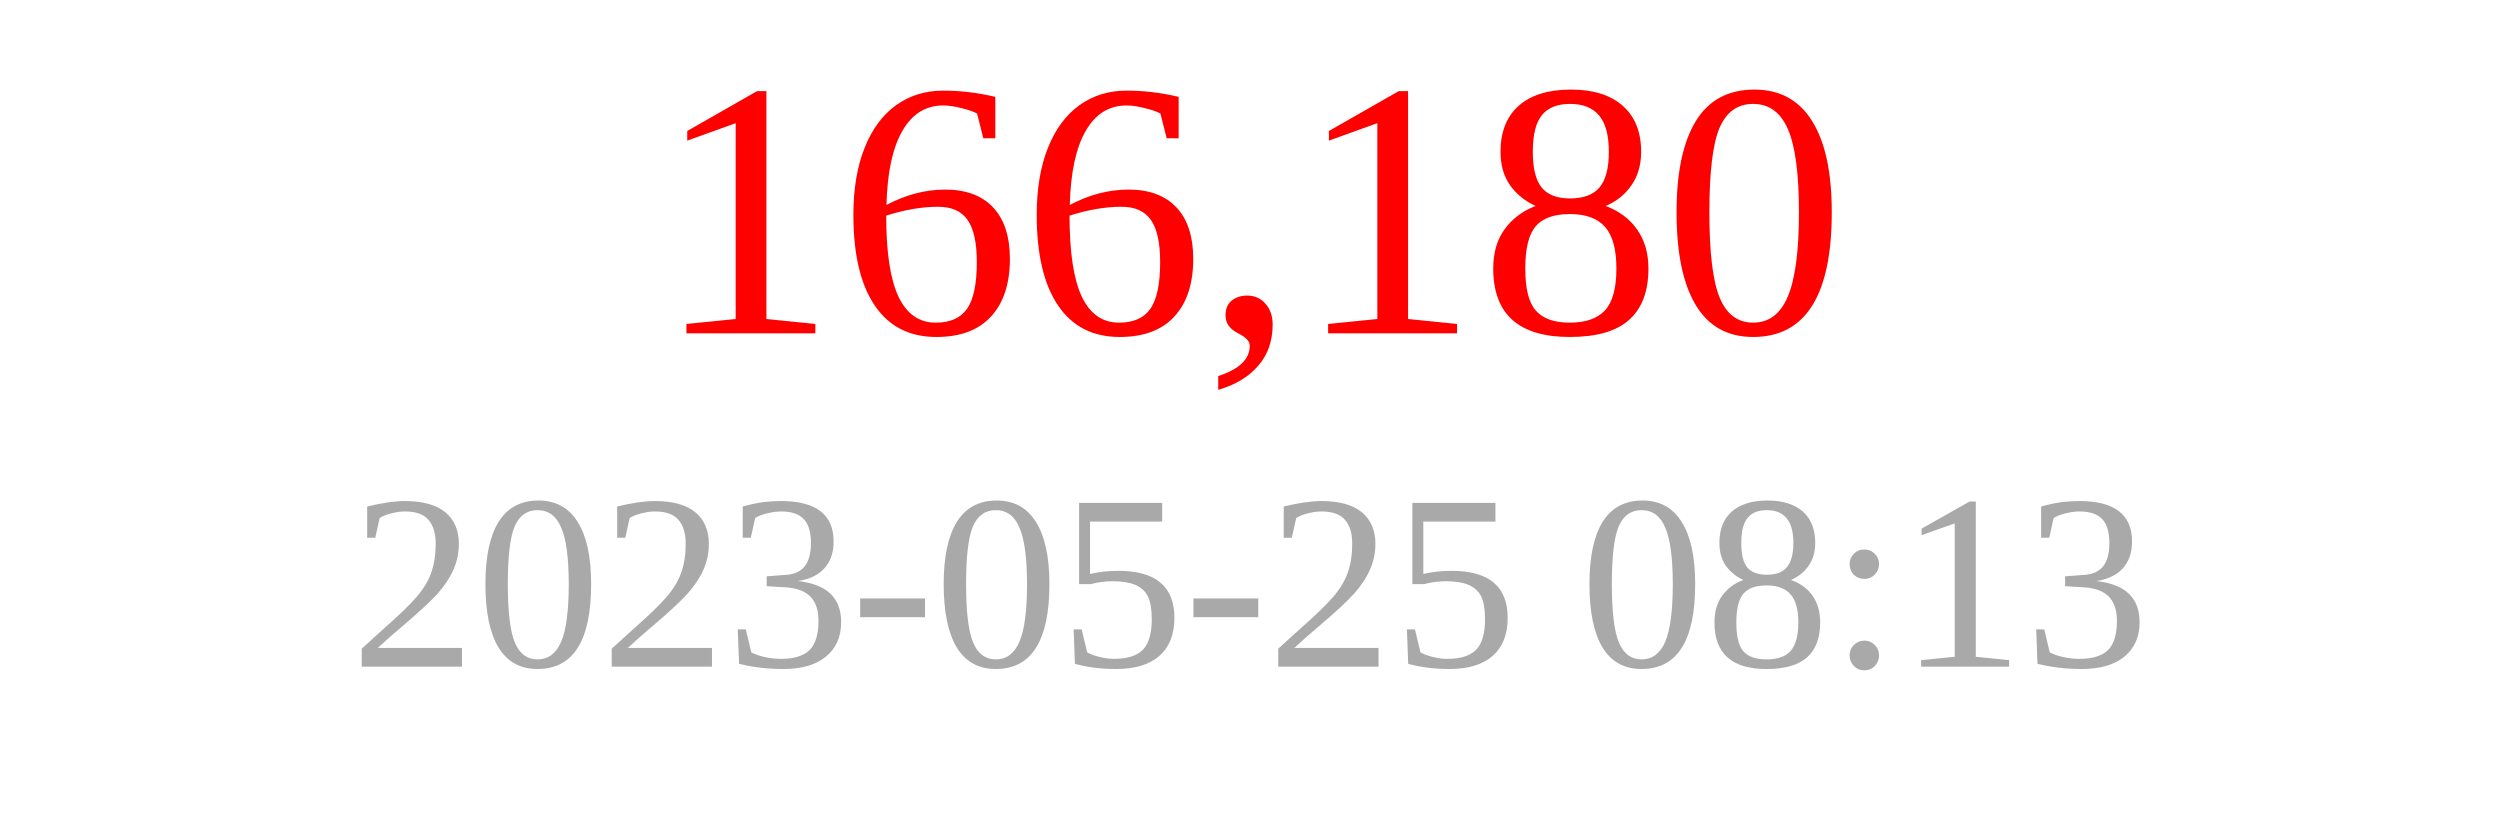
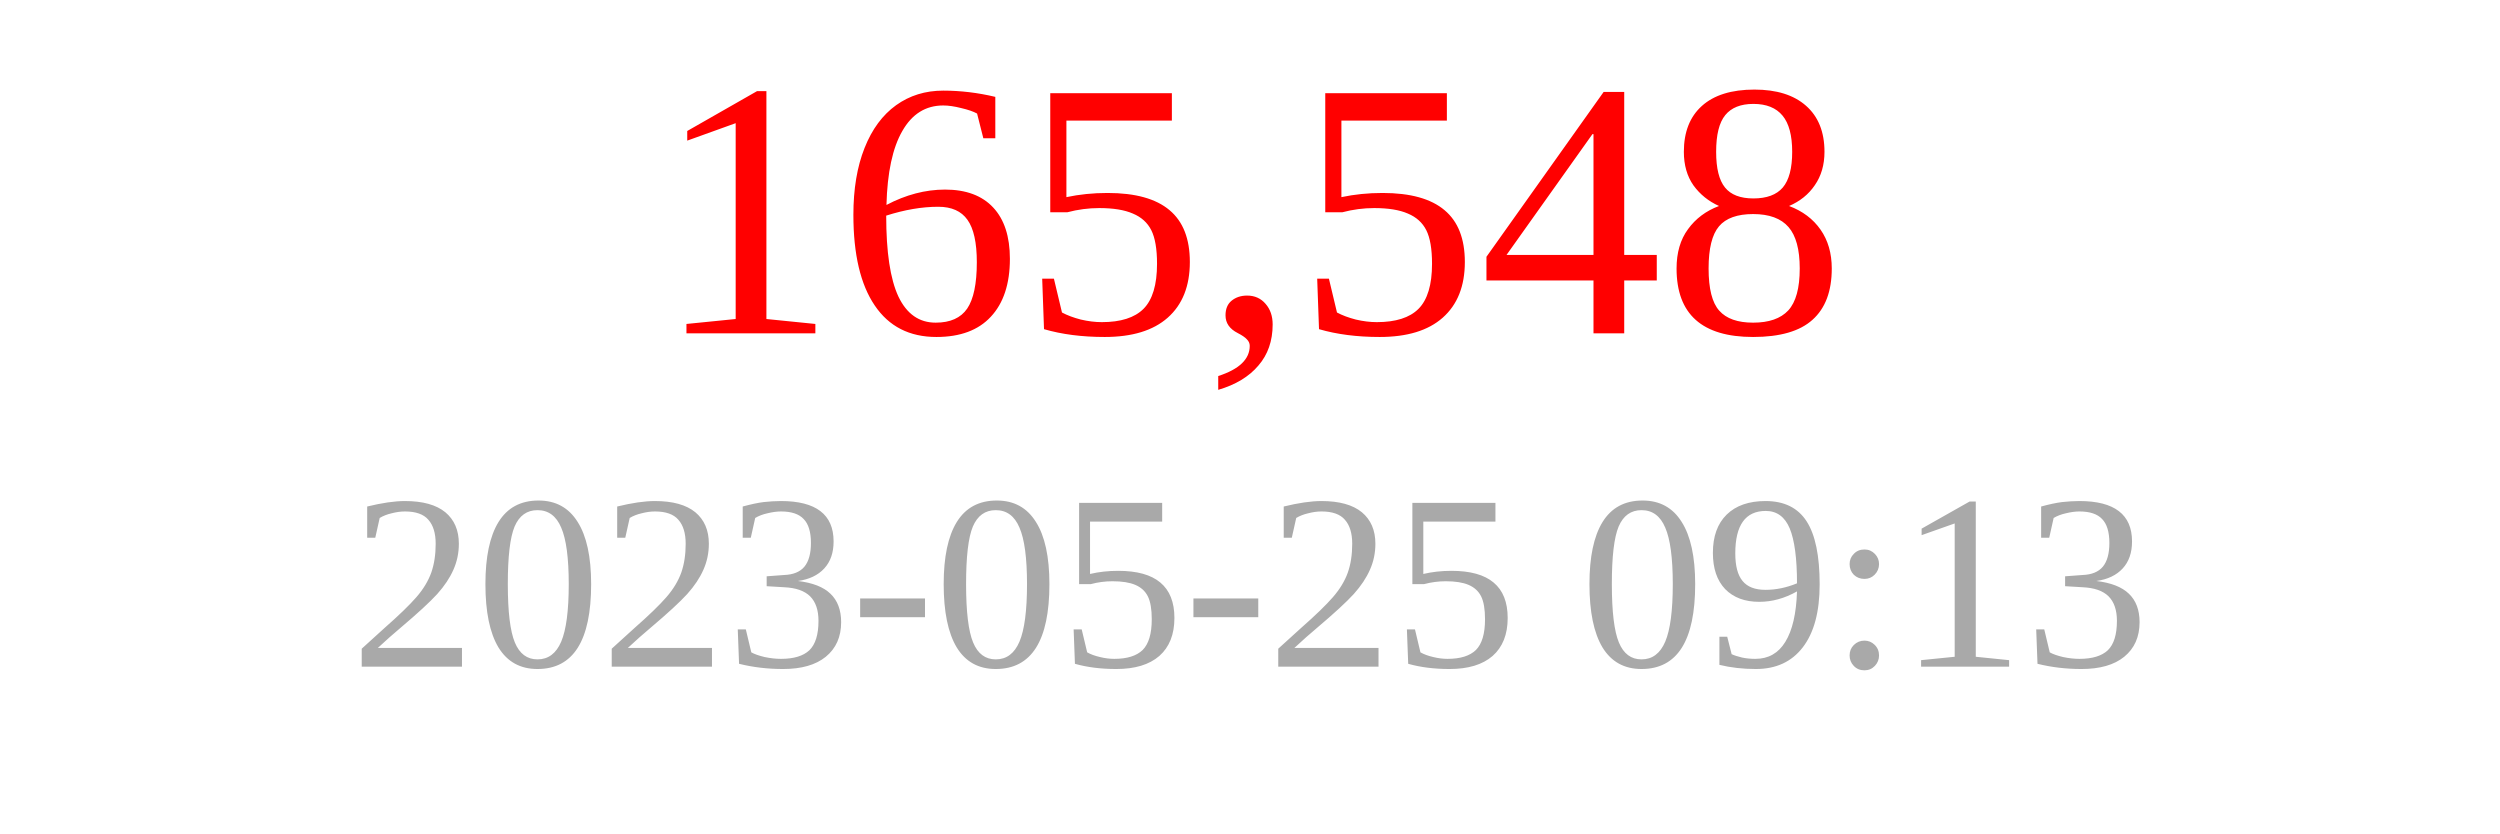
<svg xmlns="http://www.w3.org/2000/svg" width="150" height="50">
-   <text x="75" y="20" font-size="22" fill="red" text-anchor="middle">166,180</text>
-   <text x="75" y="40" font-size="15" fill="darkgray" text-anchor="middle">2023-05-25 08:13</text>
+   <text x="75" y="20" font-size="22" fill="red" text-anchor="middle">165,548</text>
+   <text x="75" y="40" font-size="15" fill="darkgray" text-anchor="middle">2023-05-25 09:13</text>
</svg>
